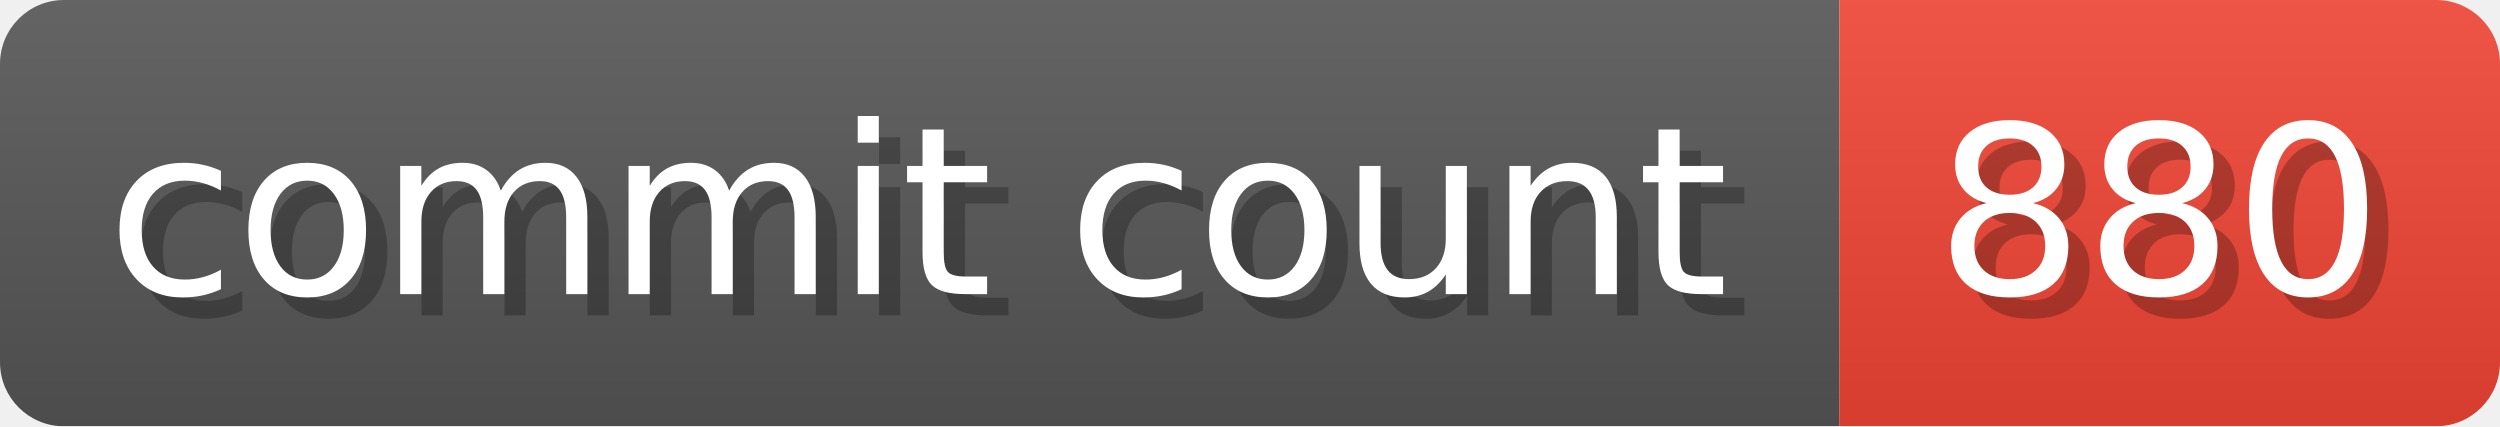
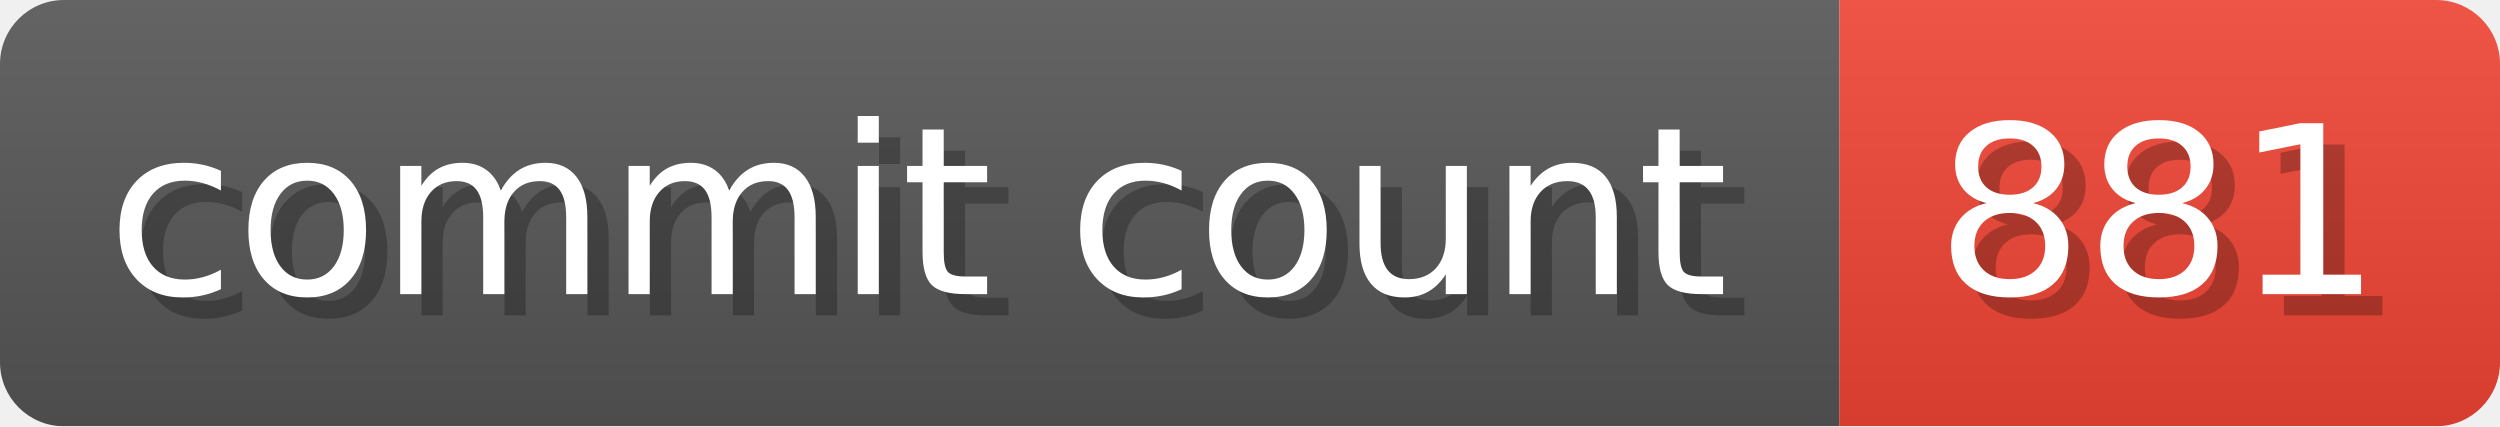
- <svg xmlns="http://www.w3.org/2000/svg" width="117.3" height="20" viewBox="0 0 1173 200" role="img" aria-label="commit count: 880 ">
+ <svg xmlns="http://www.w3.org/2000/svg" width="117.3" height="20" viewBox="0 0 1173 200" role="img" aria-label="commit count: 881 ">
  <linearGradient id="a" x2="0" y2="100%">
    <stop offset="0" stop-opacity=".1" stop-color="#EEE" />
    <stop offset="1" stop-opacity=".1" />
  </linearGradient>
  <mask id="m">
    <rect width="1173" height="200" rx="30" fill="#FFF" />
  </mask>
  <g mask="url(#m)">
    <rect width="863" height="200" fill="#555" />
    <rect width="310" height="200" fill="#E43" x="863" />
    <rect width="1173" height="200" fill="url(#a)" />
  </g>
  <g aria-hidden="true" fill="#fff" text-anchor="start" font-family="Verdana,DejaVu Sans,sans-serif" font-size="110">
    <text x="60" y="148" textLength="763" fill="#000" opacity="0.25">commit count</text>
    <text x="50" y="138" textLength="763">commit count</text>
-     <text x="918" y="148" textLength="210" fill="#000" opacity="0.25">880
+     <text x="918" y="148" textLength="210" fill="#000" opacity="0.25">881
</text>
-     <text x="908" y="138" textLength="210">880
+     <text x="908" y="138" textLength="210">881
</text>
  </g>
</svg>
